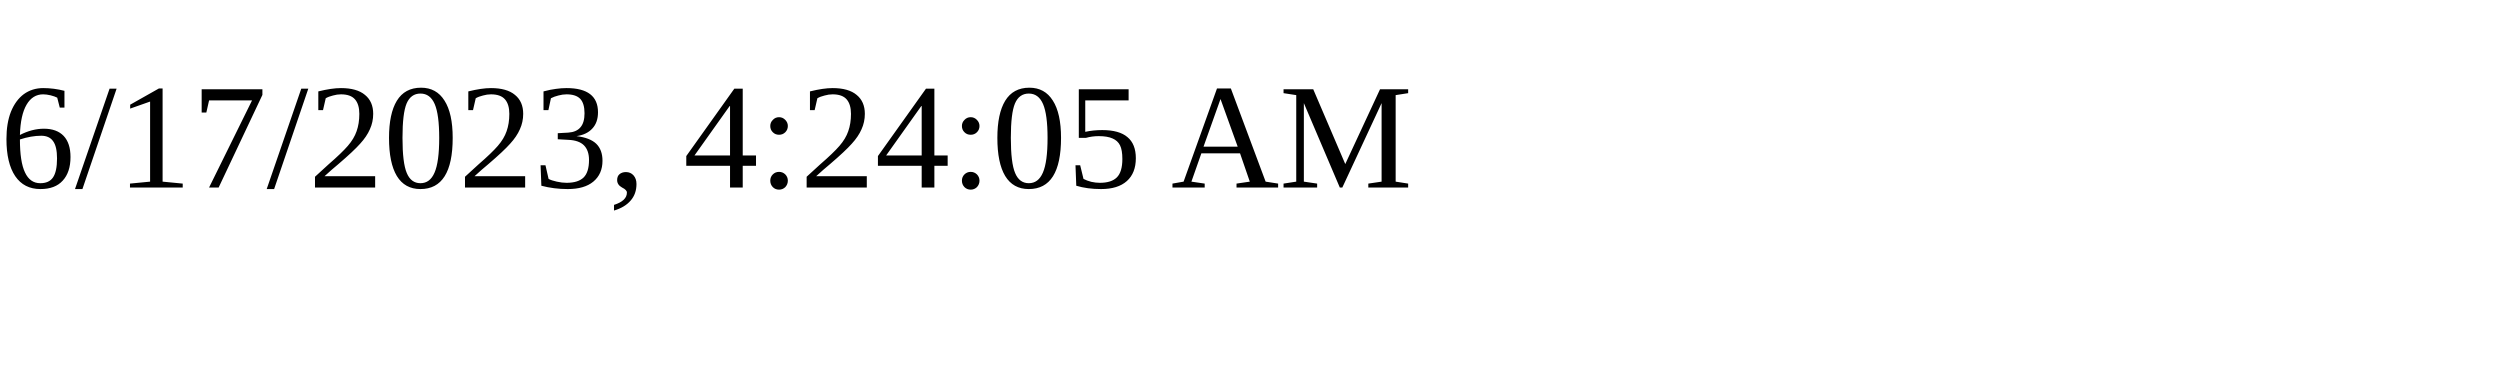
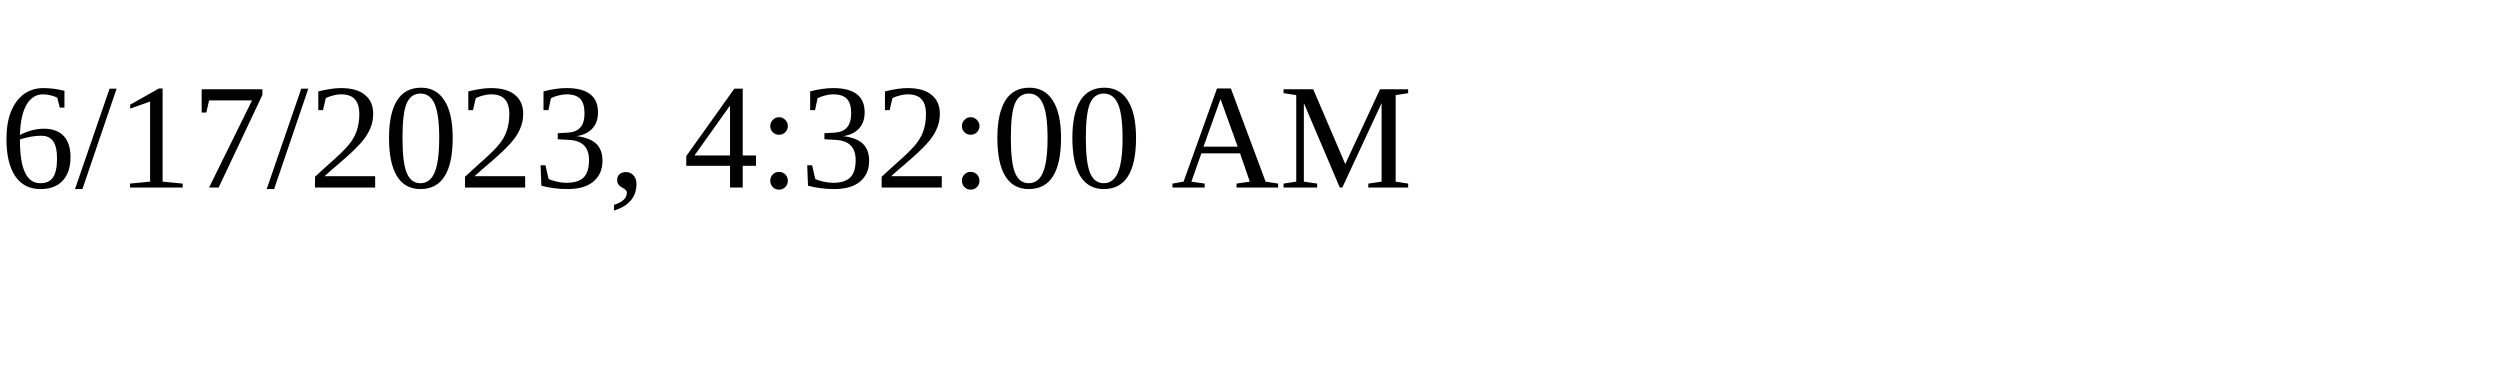
<svg xmlns="http://www.w3.org/2000/svg" height="30" width="200">
-   <text x="0" y="15">6/17/2023, 4:24:05 AM</text>
+   <text x="0" y="15">6/17/2023, 4:32:00 AM</text>
</svg>
